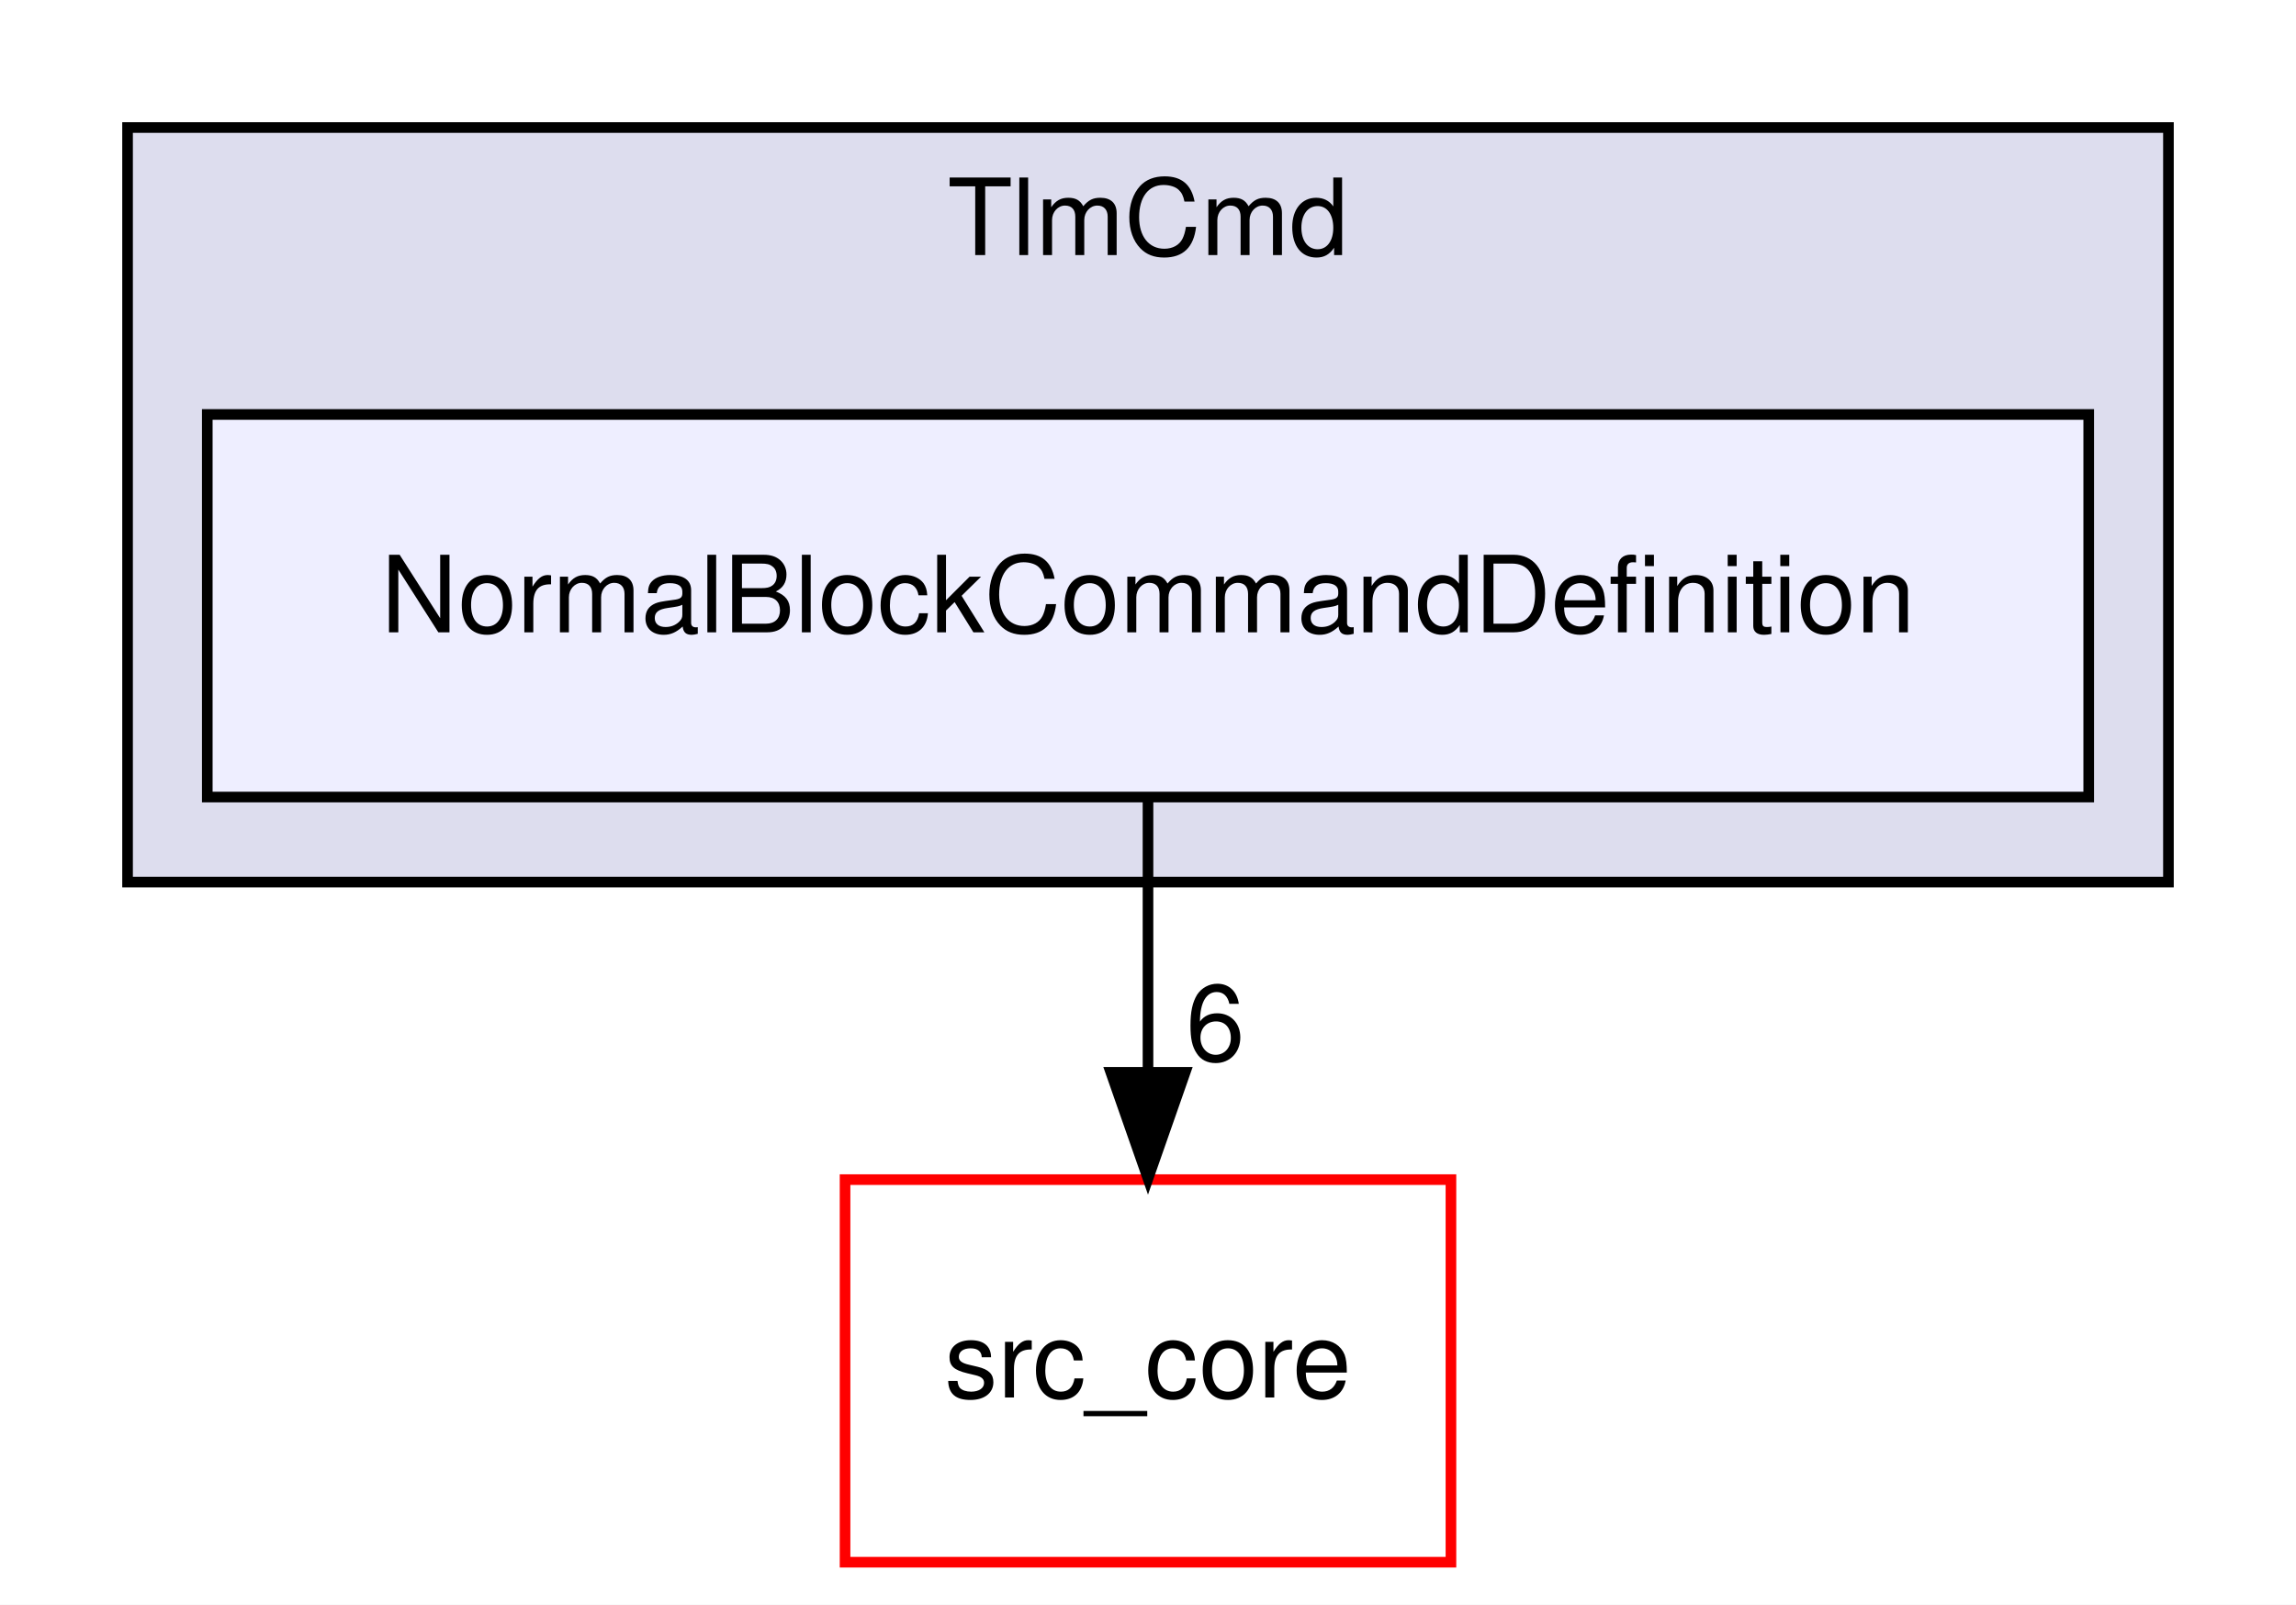
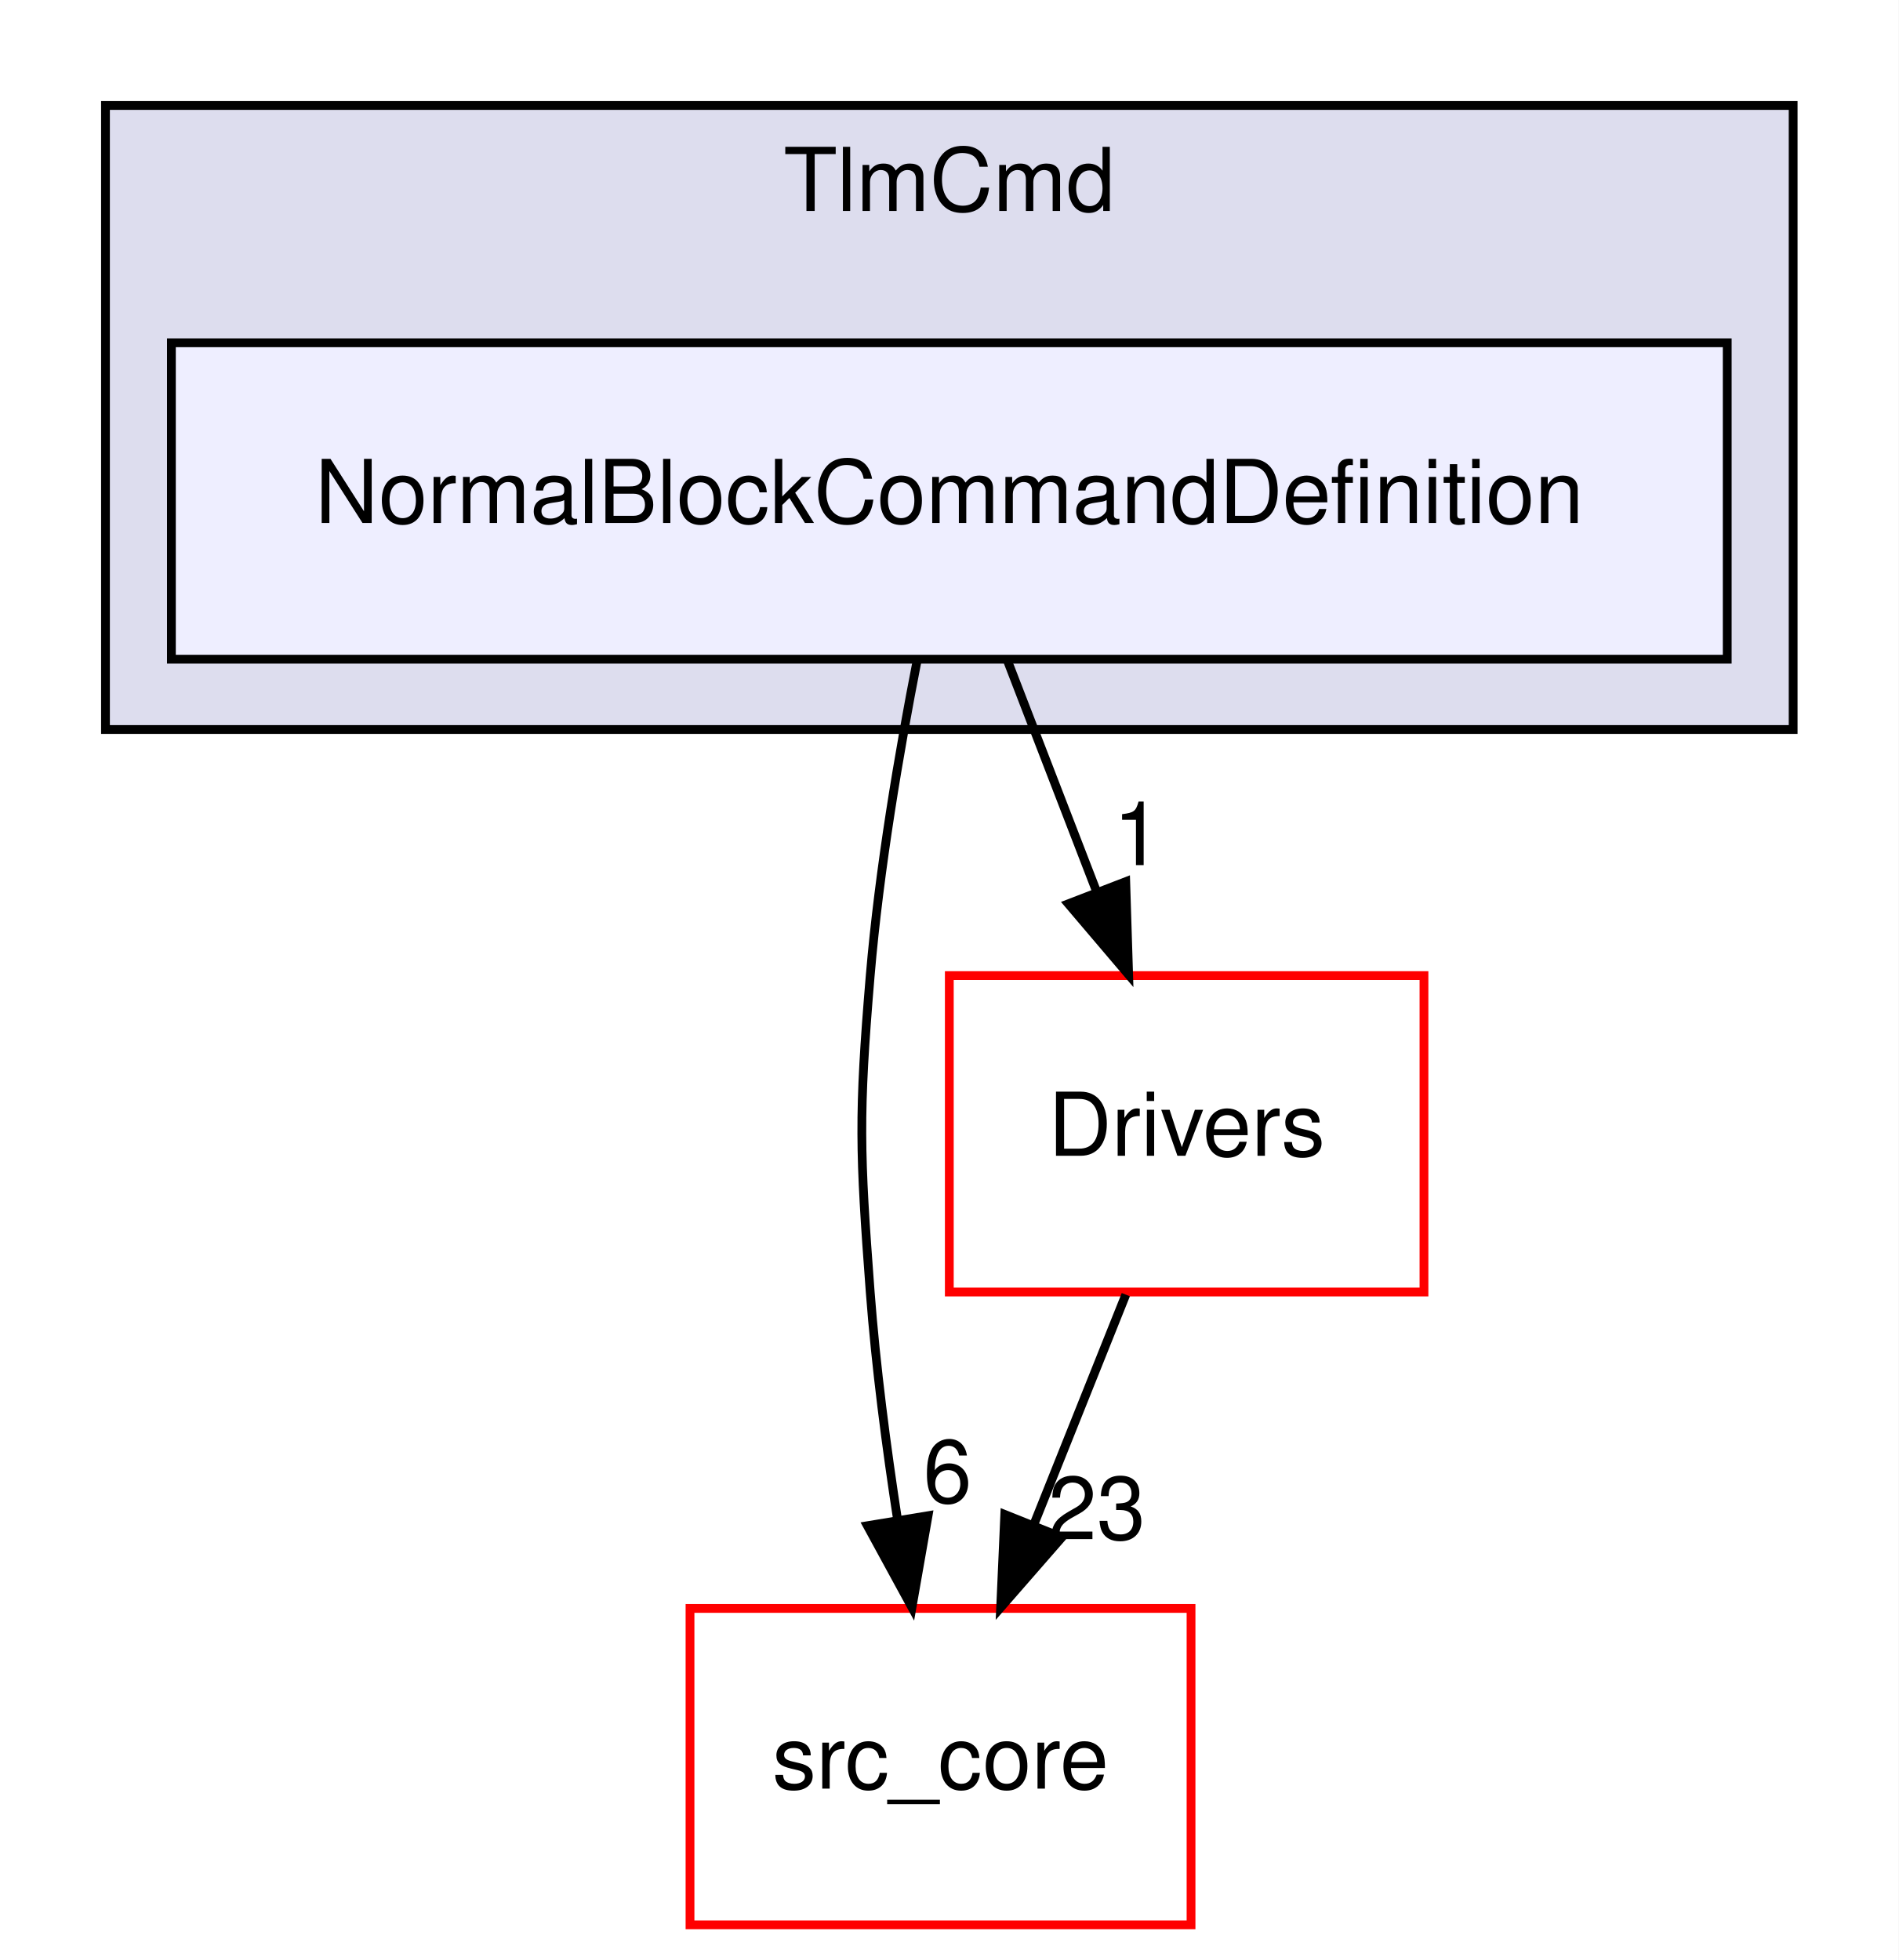
- <svg xmlns="http://www.w3.org/2000/svg" xmlns:xlink="http://www.w3.org/1999/xlink" width="216pt" height="151pt" viewBox="0.00 0.00 216.00 151.00">
-   <g id="graph0" class="graph" transform="scale(1 1) rotate(0) translate(4 147)">
-     <polygon fill="white" stroke="transparent" points="-4,4 -4,-147 212,-147 212,4 -4,4" />
+ <svg xmlns="http://www.w3.org/2000/svg" xmlns:xlink="http://www.w3.org/1999/xlink" width="216pt" height="223pt" viewBox="0.00 0.00 216.00 223.00">
+   <g id="graph0" class="graph" transform="scale(1 1) rotate(0) translate(4 219)">
+     <polygon fill="white" stroke="transparent" points="-4,4 -4,-219 212,-219 212,4 -4,4" />
    <g id="clust1" class="cluster">
      <g id="a_clust1">
        <a xlink:href="dir_8db6de9170c801ae5a17095202f7349c.html" target="_top" xlink:title="TlmCmd">
-           <polygon fill="#ddddee" stroke="black" points="8,-64 8,-135 200,-135 200,-64 8,-64" />
-           <text text-anchor="middle" x="104" y="-123" font-family="Helvetica,sans-Serif" font-size="10.00">TlmCmd</text>
+           <polygon fill="#ddddee" stroke="black" points="8,-136 8,-207 200,-207 200,-136 8,-136" />
+           <text text-anchor="middle" x="104" y="-195" font-family="Helvetica,sans-Serif" font-size="10.00">TlmCmd</text>
        </a>
      </g>
    </g>
    <g id="node1" class="node">
      <g id="a_node1">
        <a xlink:href="dir_e3be078f6841cbb031deba7e61c0defc.html" target="_top" xlink:title="NormalBlockCommandDefinition">
-           <polygon fill="#eeeeff" stroke="black" points="192.5,-108 15.5,-108 15.5,-72 192.5,-72 192.5,-108" />
-           <text text-anchor="middle" x="104" y="-87.5" font-family="Helvetica,sans-Serif" font-size="10.00">NormalBlockCommandDefinition</text>
+           <polygon fill="#eeeeff" stroke="black" points="192.5,-180 15.5,-180 15.5,-144 192.5,-144 192.5,-180" />
+           <text text-anchor="middle" x="104" y="-159.5" font-family="Helvetica,sans-Serif" font-size="10.00">NormalBlockCommandDefinition</text>
        </a>
      </g>
    </g>
    <g id="node2" class="node">
      <g id="a_node2">
        <a xlink:href="dir_be63cfd930404a85b97e9333ec04cd9e.html" target="_top" xlink:title="src_core">
-           <polygon fill="white" stroke="red" points="132.5,-36 75.5,-36 75.5,0 132.5,0 132.5,-36" />
-           <text text-anchor="middle" x="104" y="-15.5" font-family="Helvetica,sans-Serif" font-size="10.00">src_core</text>
+           <polygon fill="white" stroke="red" points="131.5,-36 74.5,-36 74.5,0 131.5,0 131.5,-36" />
+           <text text-anchor="middle" x="103" y="-15.5" font-family="Helvetica,sans-Serif" font-size="10.00">src_core</text>
        </a>
      </g>
    </g>
    <g id="edge1" class="edge">
-       <path fill="none" stroke="black" d="M104,-71.7C104,-63.98 104,-54.71 104,-46.11" />
-       <polygon fill="black" stroke="black" points="107.5,-46.1 104,-36.1 100.5,-46.1 107.5,-46.1" />
+       <path fill="none" stroke="black" d="M100.35,-143.91C98.32,-133.57 96.02,-120.09 95,-108 93.66,-92.06 93.8,-87.96 95,-72 95.64,-63.52 96.84,-54.34 98.12,-46.04" />
+       <polygon fill="black" stroke="black" points="101.58,-46.55 99.75,-36.11 94.68,-45.41 101.58,-46.55" />
      <g id="a_edge1-headlabel">
        <a xlink:href="dir_000044_000001.html" target="_top" xlink:title="6">
-           <text text-anchor="middle" x="110.34" y="-47.2" font-family="Helvetica,sans-Serif" font-size="10.00">6</text>
+           <text text-anchor="middle" x="103.8" y="-48.05" font-family="Helvetica,sans-Serif" font-size="10.00">6</text>
+         </a>
+       </g>
+     </g>
+     <g id="node3" class="node">
+       <g id="a_node3">
+         <a xlink:href="dir_857ab89b484a44f88fda86cc6c60dfeb.html" target="_top" xlink:title="Drivers">
+           <polygon fill="white" stroke="red" points="158,-108 104,-108 104,-72 158,-72 158,-108" />
+           <text text-anchor="middle" x="131" y="-87.5" font-family="Helvetica,sans-Serif" font-size="10.00">Drivers</text>
+         </a>
+       </g>
+     </g>
+     <g id="edge2" class="edge">
+       <path fill="none" stroke="black" d="M110.67,-143.7C113.71,-135.81 117.38,-126.3 120.76,-117.55" />
+       <polygon fill="black" stroke="black" points="124.07,-118.69 124.4,-108.1 117.54,-116.17 124.07,-118.69" />
+       <g id="a_edge2-headlabel">
+         <a xlink:href="dir_000044_000023.html" target="_top" xlink:title="1">
+           <text text-anchor="middle" x="125.42" y="-120.57" font-family="Helvetica,sans-Serif" font-size="10.00">1</text>
+         </a>
+       </g>
+     </g>
+     <g id="edge3" class="edge">
+       <path fill="none" stroke="black" d="M124.08,-71.7C120.93,-63.81 117.12,-54.3 113.62,-45.55" />
+       <polygon fill="black" stroke="black" points="116.81,-44.09 109.84,-36.1 110.31,-46.69 116.81,-44.09" />
+       <g id="a_edge3-headlabel">
+         <a xlink:href="dir_000023_000001.html" target="_top" xlink:title="23">
+           <text text-anchor="middle" x="120.78" y="-43.87" font-family="Helvetica,sans-Serif" font-size="10.00">23</text>
        </a>
      </g>
    </g>
  </g>
</svg>
